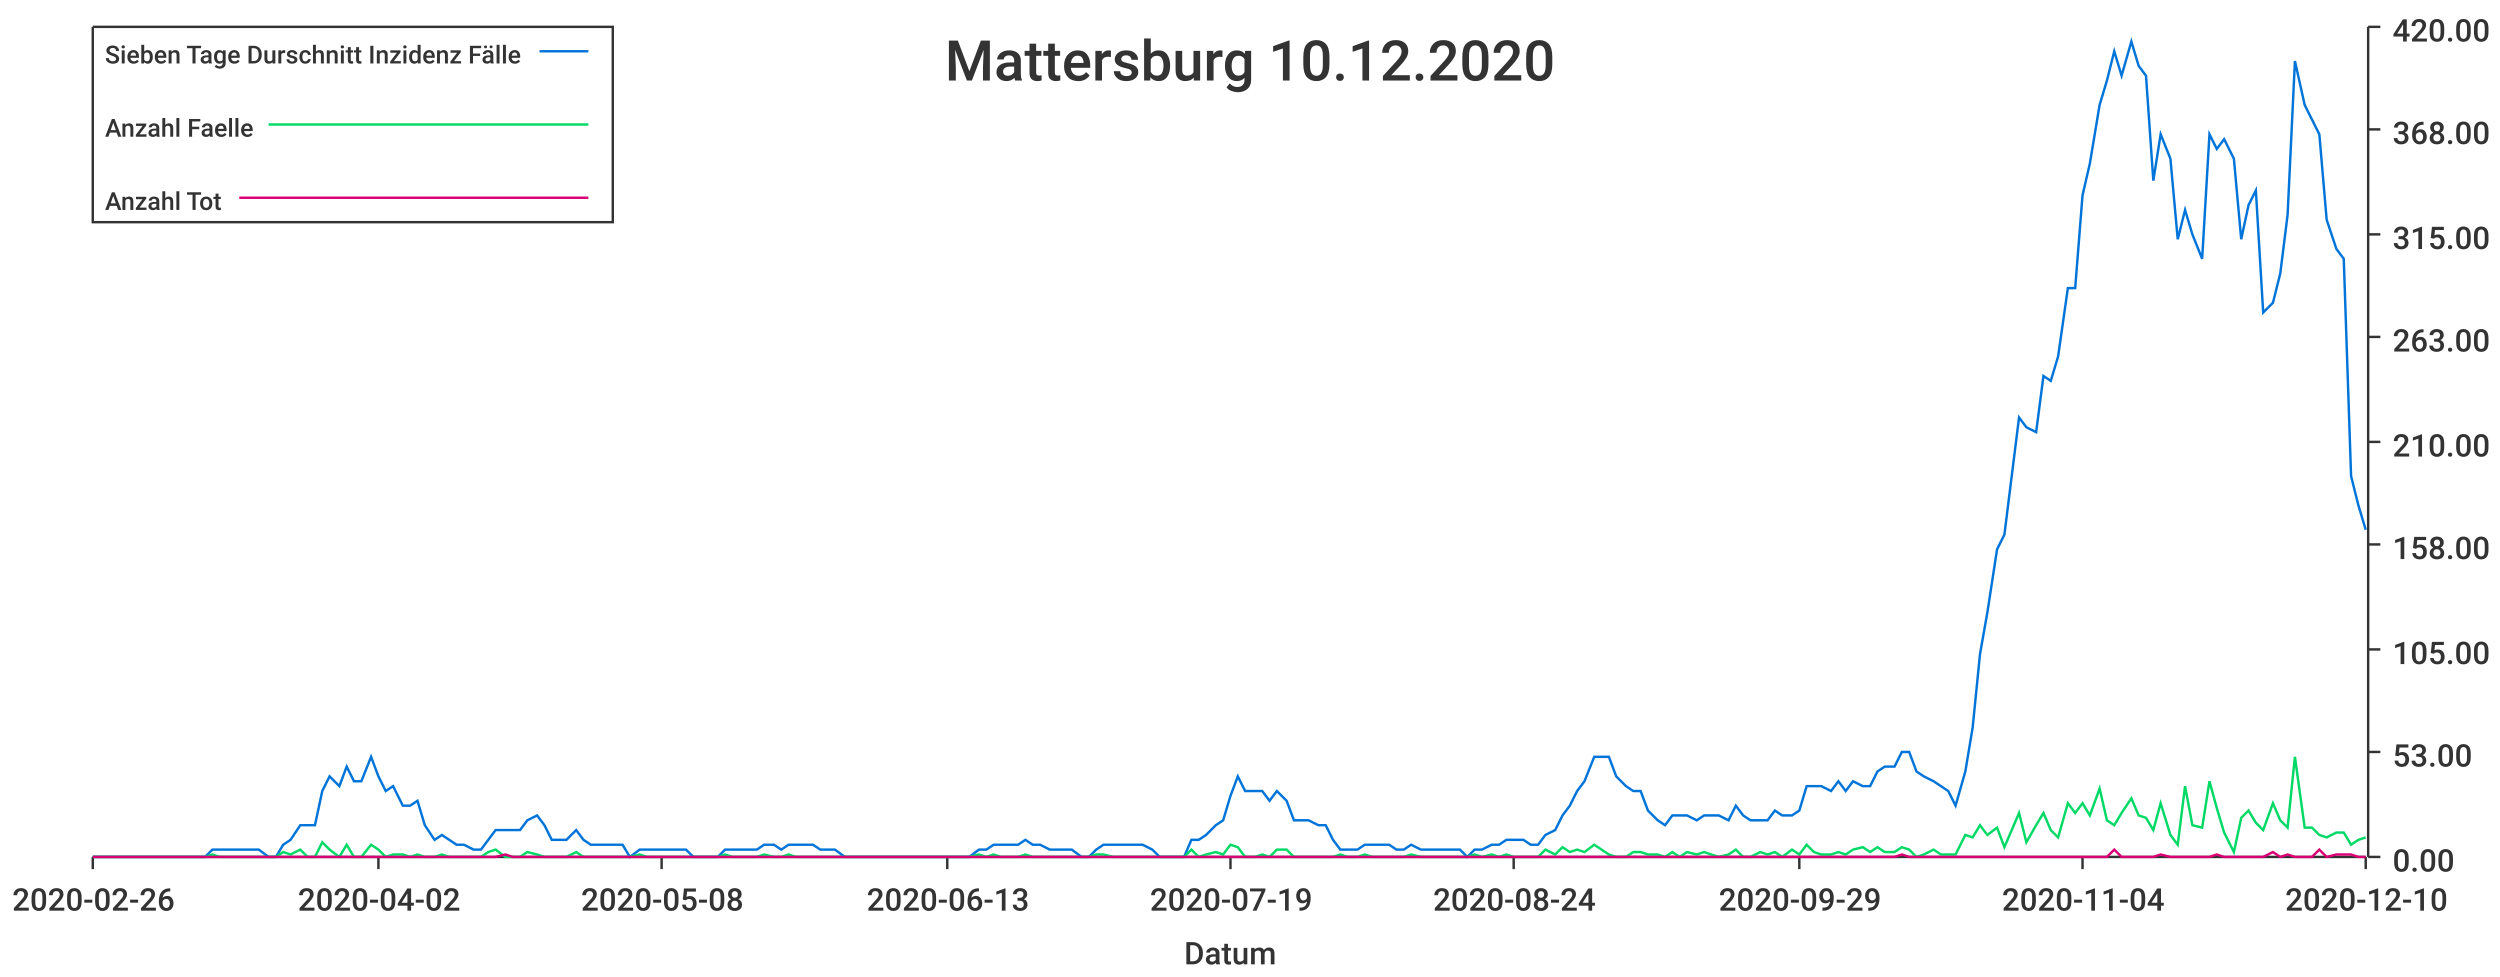
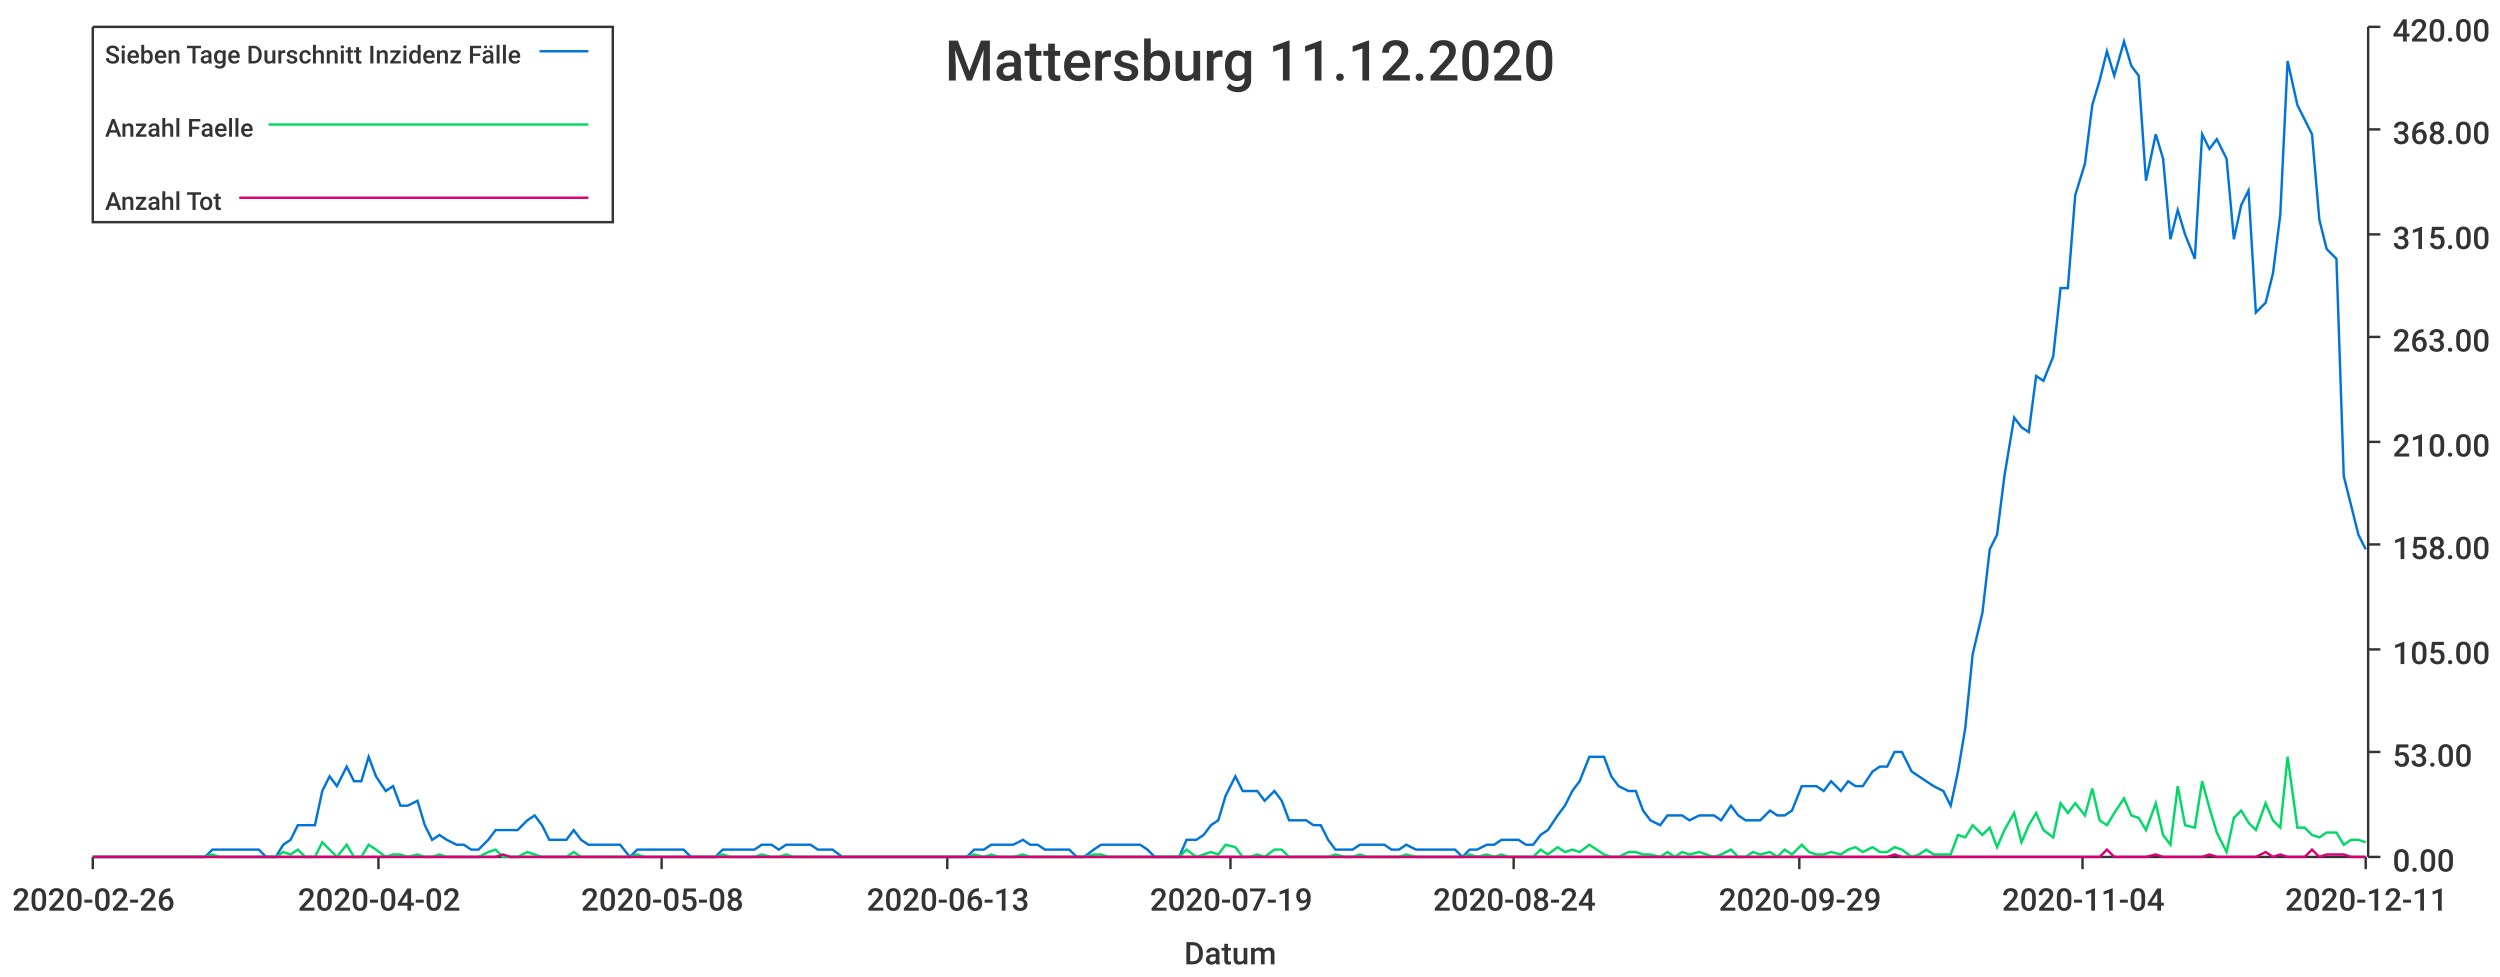
<svg xmlns="http://www.w3.org/2000/svg" width="1024" height="400">\n<path d="M 0 0 L 1024 0 L 1024 400 L 0 400 L 0 0" style="stroke-width:0;stroke:rgba(255,255,255,1.0);fill:rgba(255,255,255,1.0)" />
  <path d="M 38 11 L 969 11 L 969 351 L 38 351 L 38 11" style="stroke-width:0;stroke:rgba(255,255,255,1.0);fill:rgba(255,255,255,1.0)" />
  <path d="M 38 351 L 969 351" style="stroke-width:1;stroke:rgba(51,51,51,1.0);fill:none" />
  <path d="M 38 351 L 38 356" style="stroke-width:1;stroke:rgba(51,51,51,1.0);fill:none" />
  <text x="5" y="373" style="stroke-width:0;stroke:none;fill:rgba(51,51,51,1.0);font-size:12.8px;font-family:'Roboto Medium',sans-serif">2020-02-26</text>
  <path d="M 155 351 L 155 356" style="stroke-width:1;stroke:rgba(51,51,51,1.0);fill:none" />
  <text x="122" y="373" style="stroke-width:0;stroke:none;fill:rgba(51,51,51,1.0);font-size:12.8px;font-family:'Roboto Medium',sans-serif">2020-04-02</text>
  <path d="M 271 351 L 271 356" style="stroke-width:1;stroke:rgba(51,51,51,1.0);fill:none" />
  <text x="238" y="373" style="stroke-width:0;stroke:none;fill:rgba(51,51,51,1.0);font-size:12.8px;font-family:'Roboto Medium',sans-serif">2020-05-08</text>
  <path d="M 388 351 L 388 356" style="stroke-width:1;stroke:rgba(51,51,51,1.0);fill:none" />
  <text x="355" y="373" style="stroke-width:0;stroke:none;fill:rgba(51,51,51,1.0);font-size:12.8px;font-family:'Roboto Medium',sans-serif">2020-06-13</text>
  <path d="M 504 351 L 504 356" style="stroke-width:1;stroke:rgba(51,51,51,1.0);fill:none" />
  <text x="471" y="373" style="stroke-width:0;stroke:none;fill:rgba(51,51,51,1.0);font-size:12.8px;font-family:'Roboto Medium',sans-serif">2020-07-19</text>
  <path d="M 620 351 L 620 356" style="stroke-width:1;stroke:rgba(51,51,51,1.0);fill:none" />
  <text x="587" y="373" style="stroke-width:0;stroke:none;fill:rgba(51,51,51,1.0);font-size:12.8px;font-family:'Roboto Medium',sans-serif">2020-08-24</text>
  <path d="M 737 351 L 737 356" style="stroke-width:1;stroke:rgba(51,51,51,1.0);fill:none" />
  <text x="704" y="373" style="stroke-width:0;stroke:none;fill:rgba(51,51,51,1.0);font-size:12.8px;font-family:'Roboto Medium',sans-serif">2020-09-29</text>
  <path d="M 853 351 L 853 356" style="stroke-width:1;stroke:rgba(51,51,51,1.0);fill:none" />
  <text x="820" y="373" style="stroke-width:0;stroke:none;fill:rgba(51,51,51,1.0);font-size:12.8px;font-family:'Roboto Medium',sans-serif">2020-11-04</text>
  <path d="M 969 351 L 969 356" style="stroke-width:1;stroke:rgba(51,51,51,1.0);fill:none" />
-   <text x="936" y="373" style="stroke-width:0;stroke:none;fill:rgba(51,51,51,1.0);font-size:12.8px;font-family:'Roboto Medium',sans-serif">2020-12-10</text>
+   <text x="936" y="373" style="stroke-width:0;stroke:none;fill:rgba(51,51,51,1.0);font-size:12.8px;font-family:'Roboto Medium',sans-serif">2020-12-11</text>
  <text x="485" y="395" style="stroke-width:0;stroke:none;fill:rgba(51,51,51,1.0);font-size:12.8px;font-family:'Roboto Medium',sans-serif">Datum</text>
  <path d="M 970 351 L 970 11" style="stroke-width:1;stroke:rgba(51,51,51,1.0);fill:none" />
  <path d="M 970 351 L 975 351" style="stroke-width:1;stroke:rgba(51,51,51,1.0);fill:none" />
  <text x="980" y="357" style="stroke-width:0;stroke:none;fill:rgba(51,51,51,1.0);font-size:12.8px;font-family:'Roboto Medium',sans-serif">0.00</text>
  <path d="M 970 308 L 975 308" style="stroke-width:1;stroke:rgba(51,51,51,1.0);fill:none" />
  <text x="980" y="314" style="stroke-width:0;stroke:none;fill:rgba(51,51,51,1.0);font-size:12.8px;font-family:'Roboto Medium',sans-serif">53.00</text>
  <path d="M 970 266 L 975 266" style="stroke-width:1;stroke:rgba(51,51,51,1.0);fill:none" />
  <text x="980" y="272" style="stroke-width:0;stroke:none;fill:rgba(51,51,51,1.0);font-size:12.8px;font-family:'Roboto Medium',sans-serif">105.00</text>
  <path d="M 970 223 L 975 223" style="stroke-width:1;stroke:rgba(51,51,51,1.0);fill:none" />
  <text x="980" y="229" style="stroke-width:0;stroke:none;fill:rgba(51,51,51,1.0);font-size:12.8px;font-family:'Roboto Medium',sans-serif">158.00</text>
  <path d="M 970 181 L 975 181" style="stroke-width:1;stroke:rgba(51,51,51,1.0);fill:none" />
  <text x="980" y="187" style="stroke-width:0;stroke:none;fill:rgba(51,51,51,1.0);font-size:12.8px;font-family:'Roboto Medium',sans-serif">210.00</text>
  <path d="M 970 138 L 975 138" style="stroke-width:1;stroke:rgba(51,51,51,1.0);fill:none" />
  <text x="980" y="144" style="stroke-width:0;stroke:none;fill:rgba(51,51,51,1.0);font-size:12.8px;font-family:'Roboto Medium',sans-serif">263.00</text>
  <path d="M 970 96 L 975 96" style="stroke-width:1;stroke:rgba(51,51,51,1.0);fill:none" />
  <text x="980" y="102" style="stroke-width:0;stroke:none;fill:rgba(51,51,51,1.0);font-size:12.8px;font-family:'Roboto Medium',sans-serif">315.00</text>
  <path d="M 970 53 L 975 53" style="stroke-width:1;stroke:rgba(51,51,51,1.0);fill:none" />
  <text x="980" y="59" style="stroke-width:0;stroke:none;fill:rgba(51,51,51,1.0);font-size:12.8px;font-family:'Roboto Medium',sans-serif">368.00</text>
  <path d="M 970 11 L 975 11" style="stroke-width:1;stroke:rgba(51,51,51,1.0);fill:none" />
  <text x="980" y="17" style="stroke-width:0;stroke:none;fill:rgba(51,51,51,1.0);font-size:12.8px;font-family:'Roboto Medium',sans-serif">420.00</text>
-   <path d="M 38 351 L 42 351 L 45 351 L 48 351 L 51 351 L 55 351 L 58 351 L 61 351 L 64 351 L 68 351 L 71 351 L 74 351 L 77 351 L 81 351 L 84 351 L 87 348 L 90 348 L 93 348 L 97 348 L 100 348 L 103 348 L 106 348 L 110 351 L 113 351 L 116 346 L 119 344 L 123 338 L 126 338 L 129 338 L 132 324 L 135 318 L 139 322 L 142 314 L 145 320 L 148 320 L 152 310 L 155 318 L 158 324 L 161 322 L 165 330 L 168 330 L 171 328 L 174 338 L 178 344 L 181 342 L 184 344 L 187 346 L 190 346 L 194 348 L 197 348 L 200 344 L 203 340 L 207 340 L 210 340 L 213 340 L 216 336 L 220 334 L 223 338 L 226 344 L 229 344 L 232 344 L 236 340 L 239 344 L 242 346 L 245 346 L 249 346 L 252 346 L 255 346 L 258 351 L 262 348 L 265 348 L 268 348 L 271 348 L 274 348 L 278 348 L 281 348 L 284 351 L 287 351 L 291 351 L 294 351 L 297 348 L 300 348 L 304 348 L 307 348 L 310 348 L 313 346 L 317 346 L 320 348 L 323 346 L 326 346 L 329 346 L 333 346 L 336 348 L 339 348 L 342 348 L 346 351 L 349 351 L 352 351 L 355 351 L 359 351 L 362 351 L 365 351 L 368 351 L 371 351 L 375 351 L 378 351 L 381 351 L 384 351 L 388 351 L 391 351 L 394 351 L 397 351 L 401 348 L 404 348 L 407 346 L 410 346 L 413 346 L 417 346 L 420 344 L 423 346 L 426 346 L 430 348 L 433 348 L 436 348 L 439 348 L 443 351 L 446 351 L 449 348 L 452 346 L 456 346 L 459 346 L 462 346 L 465 346 L 468 346 L 472 348 L 475 351 L 478 351 L 481 351 L 485 351 L 488 344 L 491 344 L 494 342 L 498 338 L 501 336 L 504 326 L 507 318 L 510 324 L 514 324 L 517 324 L 520 328 L 523 324 L 527 328 L 530 336 L 533 336 L 536 336 L 540 338 L 543 338 L 546 344 L 549 348 L 552 348 L 556 348 L 559 346 L 562 346 L 565 346 L 569 346 L 572 348 L 575 348 L 578 346 L 582 348 L 585 348 L 588 348 L 591 348 L 595 348 L 598 348 L 601 351 L 604 348 L 607 348 L 611 346 L 614 346 L 617 344 L 620 344 L 624 344 L 627 346 L 630 346 L 633 342 L 637 340 L 640 334 L 643 330 L 646 324 L 649 320 L 653 310 L 656 310 L 659 310 L 662 318 L 666 322 L 669 324 L 672 324 L 675 332 L 679 336 L 682 338 L 685 334 L 688 334 L 691 334 L 695 336 L 698 334 L 701 334 L 704 334 L 708 336 L 711 330 L 714 334 L 717 336 L 721 336 L 724 336 L 727 332 L 730 334 L 734 334 L 737 332 L 740 322 L 743 322 L 746 322 L 750 324 L 753 320 L 756 324 L 759 320 L 763 322 L 766 322 L 769 316 L 772 314 L 776 314 L 779 308 L 782 308 L 785 316 L 788 318 L 792 320 L 795 322 L 798 324 L 801 330 L 805 316 L 808 298 L 811 268 L 814 251 L 818 225 L 821 219 L 824 195 L 827 171 L 830 175 L 834 177 L 837 154 L 840 156 L 843 146 L 847 118 L 850 118 L 853 80 L 856 67 L 860 43 L 863 33 L 866 21 L 869 31 L 873 17 L 876 27 L 879 31 L 882 74 L 885 55 L 889 65 L 892 98 L 895 86 L 898 96 L 902 106 L 905 55 L 908 61 L 911 57 L 915 65 L 918 98 L 921 84 L 924 78 L 927 128 L 931 124 L 934 112 L 937 88 L 940 25 L 944 43 L 947 49 L 950 55 L 953 90 L 957 102 L 960 106 L 963 195 L 966 207 L 969 217" style="stroke-width:1;stroke:rgba(0,116,217,1.0);fill:none" />
-   <path d="M 38 351 L 42 351 L 45 351 L 48 351 L 51 351 L 55 351 L 58 351 L 61 351 L 64 351 L 68 351 L 71 351 L 74 351 L 77 351 L 81 351 L 84 351 L 87 350 L 90 351 L 93 351 L 97 351 L 100 351 L 103 351 L 106 351 L 110 351 L 113 351 L 116 349 L 119 350 L 123 348 L 126 351 L 129 351 L 132 345 L 135 348 L 139 351 L 142 346 L 145 351 L 148 351 L 152 346 L 155 348 L 158 351 L 161 350 L 165 350 L 168 351 L 171 350 L 174 351 L 178 351 L 181 350 L 184 351 L 187 351 L 190 351 L 194 351 L 197 351 L 200 349 L 203 348 L 207 351 L 210 351 L 213 351 L 216 349 L 220 350 L 223 351 L 226 351 L 229 351 L 232 351 L 236 349 L 239 351 L 242 351 L 245 351 L 249 351 L 252 351 L 255 351 L 258 351 L 262 350 L 265 351 L 268 351 L 271 351 L 274 351 L 278 351 L 281 351 L 284 351 L 287 351 L 291 351 L 294 351 L 297 350 L 300 351 L 304 351 L 307 351 L 310 351 L 313 350 L 317 351 L 320 351 L 323 350 L 326 351 L 329 351 L 333 351 L 336 351 L 339 351 L 342 351 L 346 351 L 349 351 L 352 351 L 355 351 L 359 351 L 362 351 L 365 351 L 368 351 L 371 351 L 375 351 L 378 351 L 381 351 L 384 351 L 388 351 L 391 351 L 394 351 L 397 351 L 401 350 L 404 351 L 407 350 L 410 351 L 413 351 L 417 351 L 420 350 L 423 351 L 426 351 L 430 351 L 433 351 L 436 351 L 439 351 L 443 351 L 446 351 L 449 350 L 452 350 L 456 351 L 459 351 L 462 351 L 465 351 L 468 351 L 472 351 L 475 351 L 478 351 L 481 351 L 485 351 L 488 348 L 491 351 L 494 350 L 498 349 L 501 350 L 504 346 L 507 347 L 510 351 L 514 351 L 517 350 L 520 351 L 523 348 L 527 348 L 530 351 L 533 351 L 536 351 L 540 351 L 543 351 L 546 351 L 549 350 L 552 351 L 556 351 L 559 350 L 562 351 L 565 351 L 569 351 L 572 351 L 575 351 L 578 350 L 582 351 L 585 351 L 588 351 L 591 351 L 595 351 L 598 351 L 601 351 L 604 350 L 607 351 L 611 350 L 614 351 L 617 350 L 620 351 L 624 351 L 627 351 L 630 351 L 633 348 L 637 350 L 640 347 L 643 349 L 646 348 L 649 349 L 653 346 L 656 348 L 659 350 L 662 351 L 666 351 L 669 349 L 672 349 L 675 350 L 679 350 L 682 351 L 685 349 L 688 351 L 691 349 L 695 350 L 698 349 L 701 350 L 704 351 L 708 350 L 711 348 L 714 351 L 717 351 L 721 349 L 724 350 L 727 349 L 730 351 L 734 348 L 737 350 L 740 346 L 743 349 L 746 350 L 750 350 L 753 349 L 756 350 L 759 348 L 763 347 L 766 349 L 769 347 L 772 349 L 776 349 L 779 347 L 782 348 L 785 351 L 788 350 L 792 348 L 795 350 L 798 350 L 801 350 L 805 342 L 808 343 L 811 338 L 814 342 L 818 339 L 821 347 L 824 340 L 827 333 L 830 345 L 834 338 L 837 333 L 840 340 L 843 343 L 847 329 L 850 333 L 853 329 L 856 334 L 860 323 L 863 336 L 866 338 L 869 333 L 873 327 L 876 334 L 879 335 L 882 340 L 885 329 L 889 342 L 892 346 L 895 322 L 898 338 L 902 339 L 905 320 L 908 331 L 911 341 L 915 349 L 918 335 L 921 332 L 924 337 L 927 340 L 931 329 L 934 336 L 937 339 L 940 310 L 944 339 L 947 339 L 950 342 L 953 343 L 957 341 L 960 341 L 963 346 L 966 344 L 969 343" style="stroke-width:1;stroke:rgba(0,217,101,1.0);fill:none" />
-   <path d="M 38 351 L 42 351 L 45 351 L 48 351 L 51 351 L 55 351 L 58 351 L 61 351 L 64 351 L 68 351 L 71 351 L 74 351 L 77 351 L 81 351 L 84 351 L 87 351 L 90 351 L 93 351 L 97 351 L 100 351 L 103 351 L 106 351 L 110 351 L 113 351 L 116 351 L 119 351 L 123 351 L 126 351 L 129 351 L 132 351 L 135 351 L 139 351 L 142 351 L 145 351 L 148 351 L 152 351 L 155 351 L 158 351 L 161 351 L 165 351 L 168 351 L 171 351 L 174 351 L 178 351 L 181 351 L 184 351 L 187 351 L 190 351 L 194 351 L 197 351 L 200 351 L 203 351 L 207 350 L 210 351 L 213 351 L 216 351 L 220 351 L 223 351 L 226 351 L 229 351 L 232 351 L 236 351 L 239 351 L 242 351 L 245 351 L 249 351 L 252 351 L 255 351 L 258 351 L 262 351 L 265 351 L 268 351 L 271 351 L 274 351 L 278 351 L 281 351 L 284 351 L 287 351 L 291 351 L 294 351 L 297 351 L 300 351 L 304 351 L 307 351 L 310 351 L 313 351 L 317 351 L 320 351 L 323 351 L 326 351 L 329 351 L 333 351 L 336 351 L 339 351 L 342 351 L 346 351 L 349 351 L 352 351 L 355 351 L 359 351 L 362 351 L 365 351 L 368 351 L 371 351 L 375 351 L 378 351 L 381 351 L 384 351 L 388 351 L 391 351 L 394 351 L 397 351 L 401 351 L 404 351 L 407 351 L 410 351 L 413 351 L 417 351 L 420 351 L 423 351 L 426 351 L 430 351 L 433 351 L 436 351 L 439 351 L 443 351 L 446 351 L 449 351 L 452 351 L 456 351 L 459 351 L 462 351 L 465 351 L 468 351 L 472 351 L 475 351 L 478 351 L 481 351 L 485 351 L 488 351 L 491 351 L 494 351 L 498 351 L 501 351 L 504 351 L 507 351 L 510 351 L 514 351 L 517 351 L 520 351 L 523 351 L 527 351 L 530 351 L 533 351 L 536 351 L 540 351 L 543 351 L 546 351 L 549 351 L 552 351 L 556 351 L 559 351 L 562 351 L 565 351 L 569 351 L 572 351 L 575 351 L 578 351 L 582 351 L 585 351 L 588 351 L 591 351 L 595 351 L 598 351 L 601 351 L 604 351 L 607 351 L 611 351 L 614 351 L 617 351 L 620 351 L 624 351 L 627 351 L 630 351 L 633 351 L 637 351 L 640 351 L 643 351 L 646 351 L 649 351 L 653 351 L 656 351 L 659 351 L 662 351 L 666 351 L 669 351 L 672 351 L 675 351 L 679 351 L 682 351 L 685 351 L 688 351 L 691 351 L 695 351 L 698 351 L 701 351 L 704 351 L 708 351 L 711 351 L 714 351 L 717 351 L 721 351 L 724 351 L 727 351 L 730 351 L 734 351 L 737 351 L 740 351 L 743 351 L 746 351 L 750 351 L 753 351 L 756 351 L 759 351 L 763 351 L 766 351 L 769 351 L 772 351 L 776 351 L 779 350 L 782 351 L 785 351 L 788 351 L 792 351 L 795 351 L 798 351 L 801 351 L 805 351 L 808 351 L 811 351 L 814 351 L 818 351 L 821 351 L 824 351 L 827 351 L 830 351 L 834 351 L 837 351 L 840 351 L 843 351 L 847 351 L 850 351 L 853 351 L 856 351 L 860 351 L 863 351 L 866 348 L 869 351 L 873 351 L 876 351 L 879 351 L 882 351 L 885 350 L 889 351 L 892 351 L 895 351 L 898 351 L 902 351 L 905 351 L 908 350 L 911 351 L 915 351 L 918 351 L 921 351 L 924 351 L 927 351 L 931 349 L 934 351 L 937 350 L 940 351 L 944 351 L 947 351 L 950 348 L 953 351 L 957 350 L 960 350 L 963 350 L 966 351 L 969 351" style="stroke-width:1;stroke:rgba(217,0,116,1.0);fill:none" />
-   <text x="387" y="33" style="stroke-width:0;stroke:none;fill:rgba(51,51,51,1.0);font-size:23.0px;font-family:'Roboto Medium',sans-serif">Mattersburg 10.12.2020</text>
+   <path d="M 38 351 L 42 351 L 45 351 L 48 351 L 51 351 L 55 351 L 58 351 L 61 351 L 64 351 L 67 351 L 71 351 L 74 351 L 77 351 L 80 351 L 84 351 L 87 348 L 90 348 L 93 348 L 96 348 L 100 348 L 103 348 L 106 348 L 109 351 L 113 351 L 116 346 L 119 344 L 122 338 L 125 338 L 129 338 L 132 324 L 135 318 L 138 322 L 142 314 L 145 320 L 148 320 L 151 310 L 154 318 L 158 324 L 161 322 L 164 330 L 167 330 L 171 328 L 174 338 L 177 344 L 180 342 L 183 344 L 187 346 L 190 346 L 193 348 L 196 348 L 200 344 L 203 340 L 206 340 L 209 340 L 212 340 L 216 336 L 219 334 L 222 338 L 225 344 L 229 344 L 232 344 L 235 340 L 238 344 L 241 346 L 245 346 L 248 346 L 251 346 L 254 346 L 258 351 L 261 348 L 264 348 L 267 348 L 270 348 L 274 348 L 277 348 L 280 348 L 283 351 L 287 351 L 290 351 L 293 351 L 296 348 L 299 348 L 303 348 L 306 348 L 309 348 L 312 346 L 316 346 L 319 348 L 322 346 L 325 346 L 328 346 L 332 346 L 335 348 L 338 348 L 341 348 L 345 351 L 348 351 L 351 351 L 354 351 L 357 351 L 361 351 L 364 351 L 367 351 L 370 351 L 374 351 L 377 351 L 380 351 L 383 351 L 386 351 L 390 351 L 393 351 L 396 351 L 399 348 L 403 348 L 406 346 L 409 346 L 412 346 L 415 346 L 419 344 L 422 346 L 425 346 L 428 348 L 432 348 L 435 348 L 438 348 L 441 351 L 444 351 L 448 348 L 451 346 L 454 346 L 457 346 L 461 346 L 464 346 L 467 346 L 470 348 L 473 351 L 477 351 L 480 351 L 483 351 L 486 344 L 490 344 L 493 342 L 496 338 L 499 336 L 502 326 L 506 318 L 509 324 L 512 324 L 515 324 L 518 328 L 522 324 L 525 328 L 528 336 L 531 336 L 535 336 L 538 338 L 541 338 L 544 344 L 547 348 L 551 348 L 554 348 L 557 346 L 560 346 L 564 346 L 567 346 L 570 348 L 573 348 L 576 346 L 580 348 L 583 348 L 586 348 L 589 348 L 593 348 L 596 348 L 599 351 L 602 348 L 605 348 L 609 346 L 612 346 L 615 344 L 618 344 L 622 344 L 625 346 L 628 346 L 631 342 L 634 340 L 638 334 L 641 330 L 644 324 L 647 320 L 651 310 L 654 310 L 657 310 L 660 318 L 663 322 L 667 324 L 670 324 L 673 332 L 676 336 L 680 338 L 683 334 L 686 334 L 689 334 L 692 336 L 696 334 L 699 334 L 702 334 L 705 336 L 709 330 L 712 334 L 715 336 L 718 336 L 721 336 L 725 332 L 728 334 L 731 334 L 734 332 L 738 322 L 741 322 L 744 322 L 747 324 L 750 320 L 754 324 L 757 320 L 760 322 L 763 322 L 767 316 L 770 314 L 773 314 L 776 308 L 779 308 L 783 316 L 786 318 L 789 320 L 792 322 L 796 324 L 799 330 L 802 316 L 805 298 L 808 268 L 812 251 L 815 225 L 818 219 L 821 195 L 825 171 L 828 175 L 831 177 L 834 154 L 837 156 L 841 146 L 844 118 L 847 118 L 850 80 L 854 67 L 857 43 L 860 33 L 863 21 L 866 31 L 870 17 L 873 27 L 876 31 L 879 74 L 883 55 L 886 65 L 889 98 L 892 86 L 895 96 L 899 106 L 902 55 L 905 61 L 908 57 L 912 65 L 915 98 L 918 84 L 921 78 L 924 128 L 928 124 L 931 112 L 934 88 L 937 25 L 941 43 L 944 49 L 947 55 L 950 90 L 953 102 L 957 106 L 960 195 L 963 207 L 966 219 L 969 225" style="stroke-width:1;stroke:rgba(0,116,217,1.0);fill:none" />
+   <path d="M 38 351 L 42 351 L 45 351 L 48 351 L 51 351 L 55 351 L 58 351 L 61 351 L 64 351 L 67 351 L 71 351 L 74 351 L 77 351 L 80 351 L 84 351 L 87 350 L 90 351 L 93 351 L 96 351 L 100 351 L 103 351 L 106 351 L 109 351 L 113 351 L 116 349 L 119 350 L 122 348 L 125 351 L 129 351 L 132 345 L 135 348 L 138 351 L 142 346 L 145 351 L 148 351 L 151 346 L 154 348 L 158 351 L 161 350 L 164 350 L 167 351 L 171 350 L 174 351 L 177 351 L 180 350 L 183 351 L 187 351 L 190 351 L 193 351 L 196 351 L 200 349 L 203 348 L 206 351 L 209 351 L 212 351 L 216 349 L 219 350 L 222 351 L 225 351 L 229 351 L 232 351 L 235 349 L 238 351 L 241 351 L 245 351 L 248 351 L 251 351 L 254 351 L 258 351 L 261 350 L 264 351 L 267 351 L 270 351 L 274 351 L 277 351 L 280 351 L 283 351 L 287 351 L 290 351 L 293 351 L 296 350 L 299 351 L 303 351 L 306 351 L 309 351 L 312 350 L 316 351 L 319 351 L 322 350 L 325 351 L 328 351 L 332 351 L 335 351 L 338 351 L 341 351 L 345 351 L 348 351 L 351 351 L 354 351 L 357 351 L 361 351 L 364 351 L 367 351 L 370 351 L 374 351 L 377 351 L 380 351 L 383 351 L 386 351 L 390 351 L 393 351 L 396 351 L 399 350 L 403 351 L 406 350 L 409 351 L 412 351 L 415 351 L 419 350 L 422 351 L 425 351 L 428 351 L 432 351 L 435 351 L 438 351 L 441 351 L 444 351 L 448 350 L 451 350 L 454 351 L 457 351 L 461 351 L 464 351 L 467 351 L 470 351 L 473 351 L 477 351 L 480 351 L 483 351 L 486 348 L 490 351 L 493 350 L 496 349 L 499 350 L 502 346 L 506 347 L 509 351 L 512 351 L 515 350 L 518 351 L 522 348 L 525 348 L 528 351 L 531 351 L 535 351 L 538 351 L 541 351 L 544 351 L 547 350 L 551 351 L 554 351 L 557 350 L 560 351 L 564 351 L 567 351 L 570 351 L 573 351 L 576 350 L 580 351 L 583 351 L 586 351 L 589 351 L 593 351 L 596 351 L 599 351 L 602 350 L 605 351 L 609 350 L 612 351 L 615 350 L 618 351 L 622 351 L 625 351 L 628 351 L 631 348 L 634 350 L 638 347 L 641 349 L 644 348 L 647 349 L 651 346 L 654 348 L 657 350 L 660 351 L 663 351 L 667 349 L 670 349 L 673 350 L 676 350 L 680 351 L 683 349 L 686 351 L 689 349 L 692 350 L 696 349 L 699 350 L 702 351 L 705 350 L 709 348 L 712 351 L 715 351 L 718 349 L 721 350 L 725 349 L 728 351 L 731 348 L 734 350 L 738 346 L 741 349 L 744 350 L 747 350 L 750 349 L 754 350 L 757 348 L 760 347 L 763 349 L 767 347 L 770 349 L 773 349 L 776 347 L 779 348 L 783 351 L 786 350 L 789 348 L 792 350 L 796 350 L 799 350 L 802 342 L 805 343 L 808 338 L 812 342 L 815 339 L 818 347 L 821 340 L 825 333 L 828 345 L 831 338 L 834 333 L 837 340 L 841 343 L 844 329 L 847 333 L 850 329 L 854 334 L 857 323 L 860 336 L 863 338 L 866 333 L 870 327 L 873 334 L 876 335 L 879 340 L 883 329 L 886 342 L 889 346 L 892 322 L 895 338 L 899 339 L 902 320 L 905 331 L 908 341 L 912 349 L 915 335 L 918 332 L 921 337 L 924 340 L 928 329 L 931 336 L 934 339 L 937 310 L 941 339 L 944 339 L 947 342 L 950 343 L 953 341 L 957 341 L 960 346 L 963 344 L 966 344 L 969 345" style="stroke-width:1;stroke:rgba(0,217,101,1.0);fill:none" />
+   <path d="M 38 351 L 42 351 L 45 351 L 48 351 L 51 351 L 55 351 L 58 351 L 61 351 L 64 351 L 67 351 L 71 351 L 74 351 L 77 351 L 80 351 L 84 351 L 87 351 L 90 351 L 93 351 L 96 351 L 100 351 L 103 351 L 106 351 L 109 351 L 113 351 L 116 351 L 119 351 L 122 351 L 125 351 L 129 351 L 132 351 L 135 351 L 138 351 L 142 351 L 145 351 L 148 351 L 151 351 L 154 351 L 158 351 L 161 351 L 164 351 L 167 351 L 171 351 L 174 351 L 177 351 L 180 351 L 183 351 L 187 351 L 190 351 L 193 351 L 196 351 L 200 351 L 203 351 L 206 350 L 209 351 L 212 351 L 216 351 L 219 351 L 222 351 L 225 351 L 229 351 L 232 351 L 235 351 L 238 351 L 241 351 L 245 351 L 248 351 L 251 351 L 254 351 L 258 351 L 261 351 L 264 351 L 267 351 L 270 351 L 274 351 L 277 351 L 280 351 L 283 351 L 287 351 L 290 351 L 293 351 L 296 351 L 299 351 L 303 351 L 306 351 L 309 351 L 312 351 L 316 351 L 319 351 L 322 351 L 325 351 L 328 351 L 332 351 L 335 351 L 338 351 L 341 351 L 345 351 L 348 351 L 351 351 L 354 351 L 357 351 L 361 351 L 364 351 L 367 351 L 370 351 L 374 351 L 377 351 L 380 351 L 383 351 L 386 351 L 390 351 L 393 351 L 396 351 L 399 351 L 403 351 L 406 351 L 409 351 L 412 351 L 415 351 L 419 351 L 422 351 L 425 351 L 428 351 L 432 351 L 435 351 L 438 351 L 441 351 L 444 351 L 448 351 L 451 351 L 454 351 L 457 351 L 461 351 L 464 351 L 467 351 L 470 351 L 473 351 L 477 351 L 480 351 L 483 351 L 486 351 L 490 351 L 493 351 L 496 351 L 499 351 L 502 351 L 506 351 L 509 351 L 512 351 L 515 351 L 518 351 L 522 351 L 525 351 L 528 351 L 531 351 L 535 351 L 538 351 L 541 351 L 544 351 L 547 351 L 551 351 L 554 351 L 557 351 L 560 351 L 564 351 L 567 351 L 570 351 L 573 351 L 576 351 L 580 351 L 583 351 L 586 351 L 589 351 L 593 351 L 596 351 L 599 351 L 602 351 L 605 351 L 609 351 L 612 351 L 615 351 L 618 351 L 622 351 L 625 351 L 628 351 L 631 351 L 634 351 L 638 351 L 641 351 L 644 351 L 647 351 L 651 351 L 654 351 L 657 351 L 660 351 L 663 351 L 667 351 L 670 351 L 673 351 L 676 351 L 680 351 L 683 351 L 686 351 L 689 351 L 692 351 L 696 351 L 699 351 L 702 351 L 705 351 L 709 351 L 712 351 L 715 351 L 718 351 L 721 351 L 725 351 L 728 351 L 731 351 L 734 351 L 738 351 L 741 351 L 744 351 L 747 351 L 750 351 L 754 351 L 757 351 L 760 351 L 763 351 L 767 351 L 770 351 L 773 351 L 776 350 L 779 351 L 783 351 L 786 351 L 789 351 L 792 351 L 796 351 L 799 351 L 802 351 L 805 351 L 808 351 L 812 351 L 815 351 L 818 351 L 821 351 L 825 351 L 828 351 L 831 351 L 834 351 L 837 351 L 841 351 L 844 351 L 847 351 L 850 351 L 854 351 L 857 351 L 860 351 L 863 348 L 866 351 L 870 351 L 873 351 L 876 351 L 879 351 L 883 350 L 886 351 L 889 351 L 892 351 L 895 351 L 899 351 L 902 351 L 905 350 L 908 351 L 912 351 L 915 351 L 918 351 L 921 351 L 924 351 L 928 349 L 931 351 L 934 350 L 937 351 L 941 351 L 944 351 L 947 348 L 950 351 L 953 350 L 957 350 L 960 350 L 963 351 L 966 351 L 969 351" style="stroke-width:1;stroke:rgba(217,0,116,1.0);fill:none" />
+   <text x="387" y="33" style="stroke-width:0;stroke:none;fill:rgba(51,51,51,1.0);font-size:23.0px;font-family:'Roboto Medium',sans-serif">Mattersburg 11.12.2020</text>
  <path d="M 38 11 L 251 11 L 251 91 L 38 91 L 38 11" style="stroke-width:1;stroke:rgba(51,51,51,1.0);fill:rgba(255,255,255,1.0)" />
  <text x="43" y="26" style="stroke-width:0;stroke:none;fill:rgba(51,51,51,1.0);font-size:10.2px;font-family:'Roboto Medium',sans-serif">Sieben Tage Durschnitt Inzidenz Fälle</text>
  <path d="M 221 21 L 241 21" style="stroke-width:1;stroke:rgba(0,116,217,1.0);fill:none" />
  <text x="43" y="56" style="stroke-width:0;stroke:none;fill:rgba(51,51,51,1.0);font-size:10.2px;font-family:'Roboto Medium',sans-serif">Anzahl Faelle</text>
  <path d="M 110 51 L 241 51" style="stroke-width:1;stroke:rgba(0,217,101,1.0);fill:none" />
  <text x="43" y="86" style="stroke-width:0;stroke:none;fill:rgba(51,51,51,1.0);font-size:10.2px;font-family:'Roboto Medium',sans-serif">Anzahl Tot</text>
  <path d="M 98 81 L 241 81" style="stroke-width:1;stroke:rgba(217,0,116,1.0);fill:none" />
</svg>
